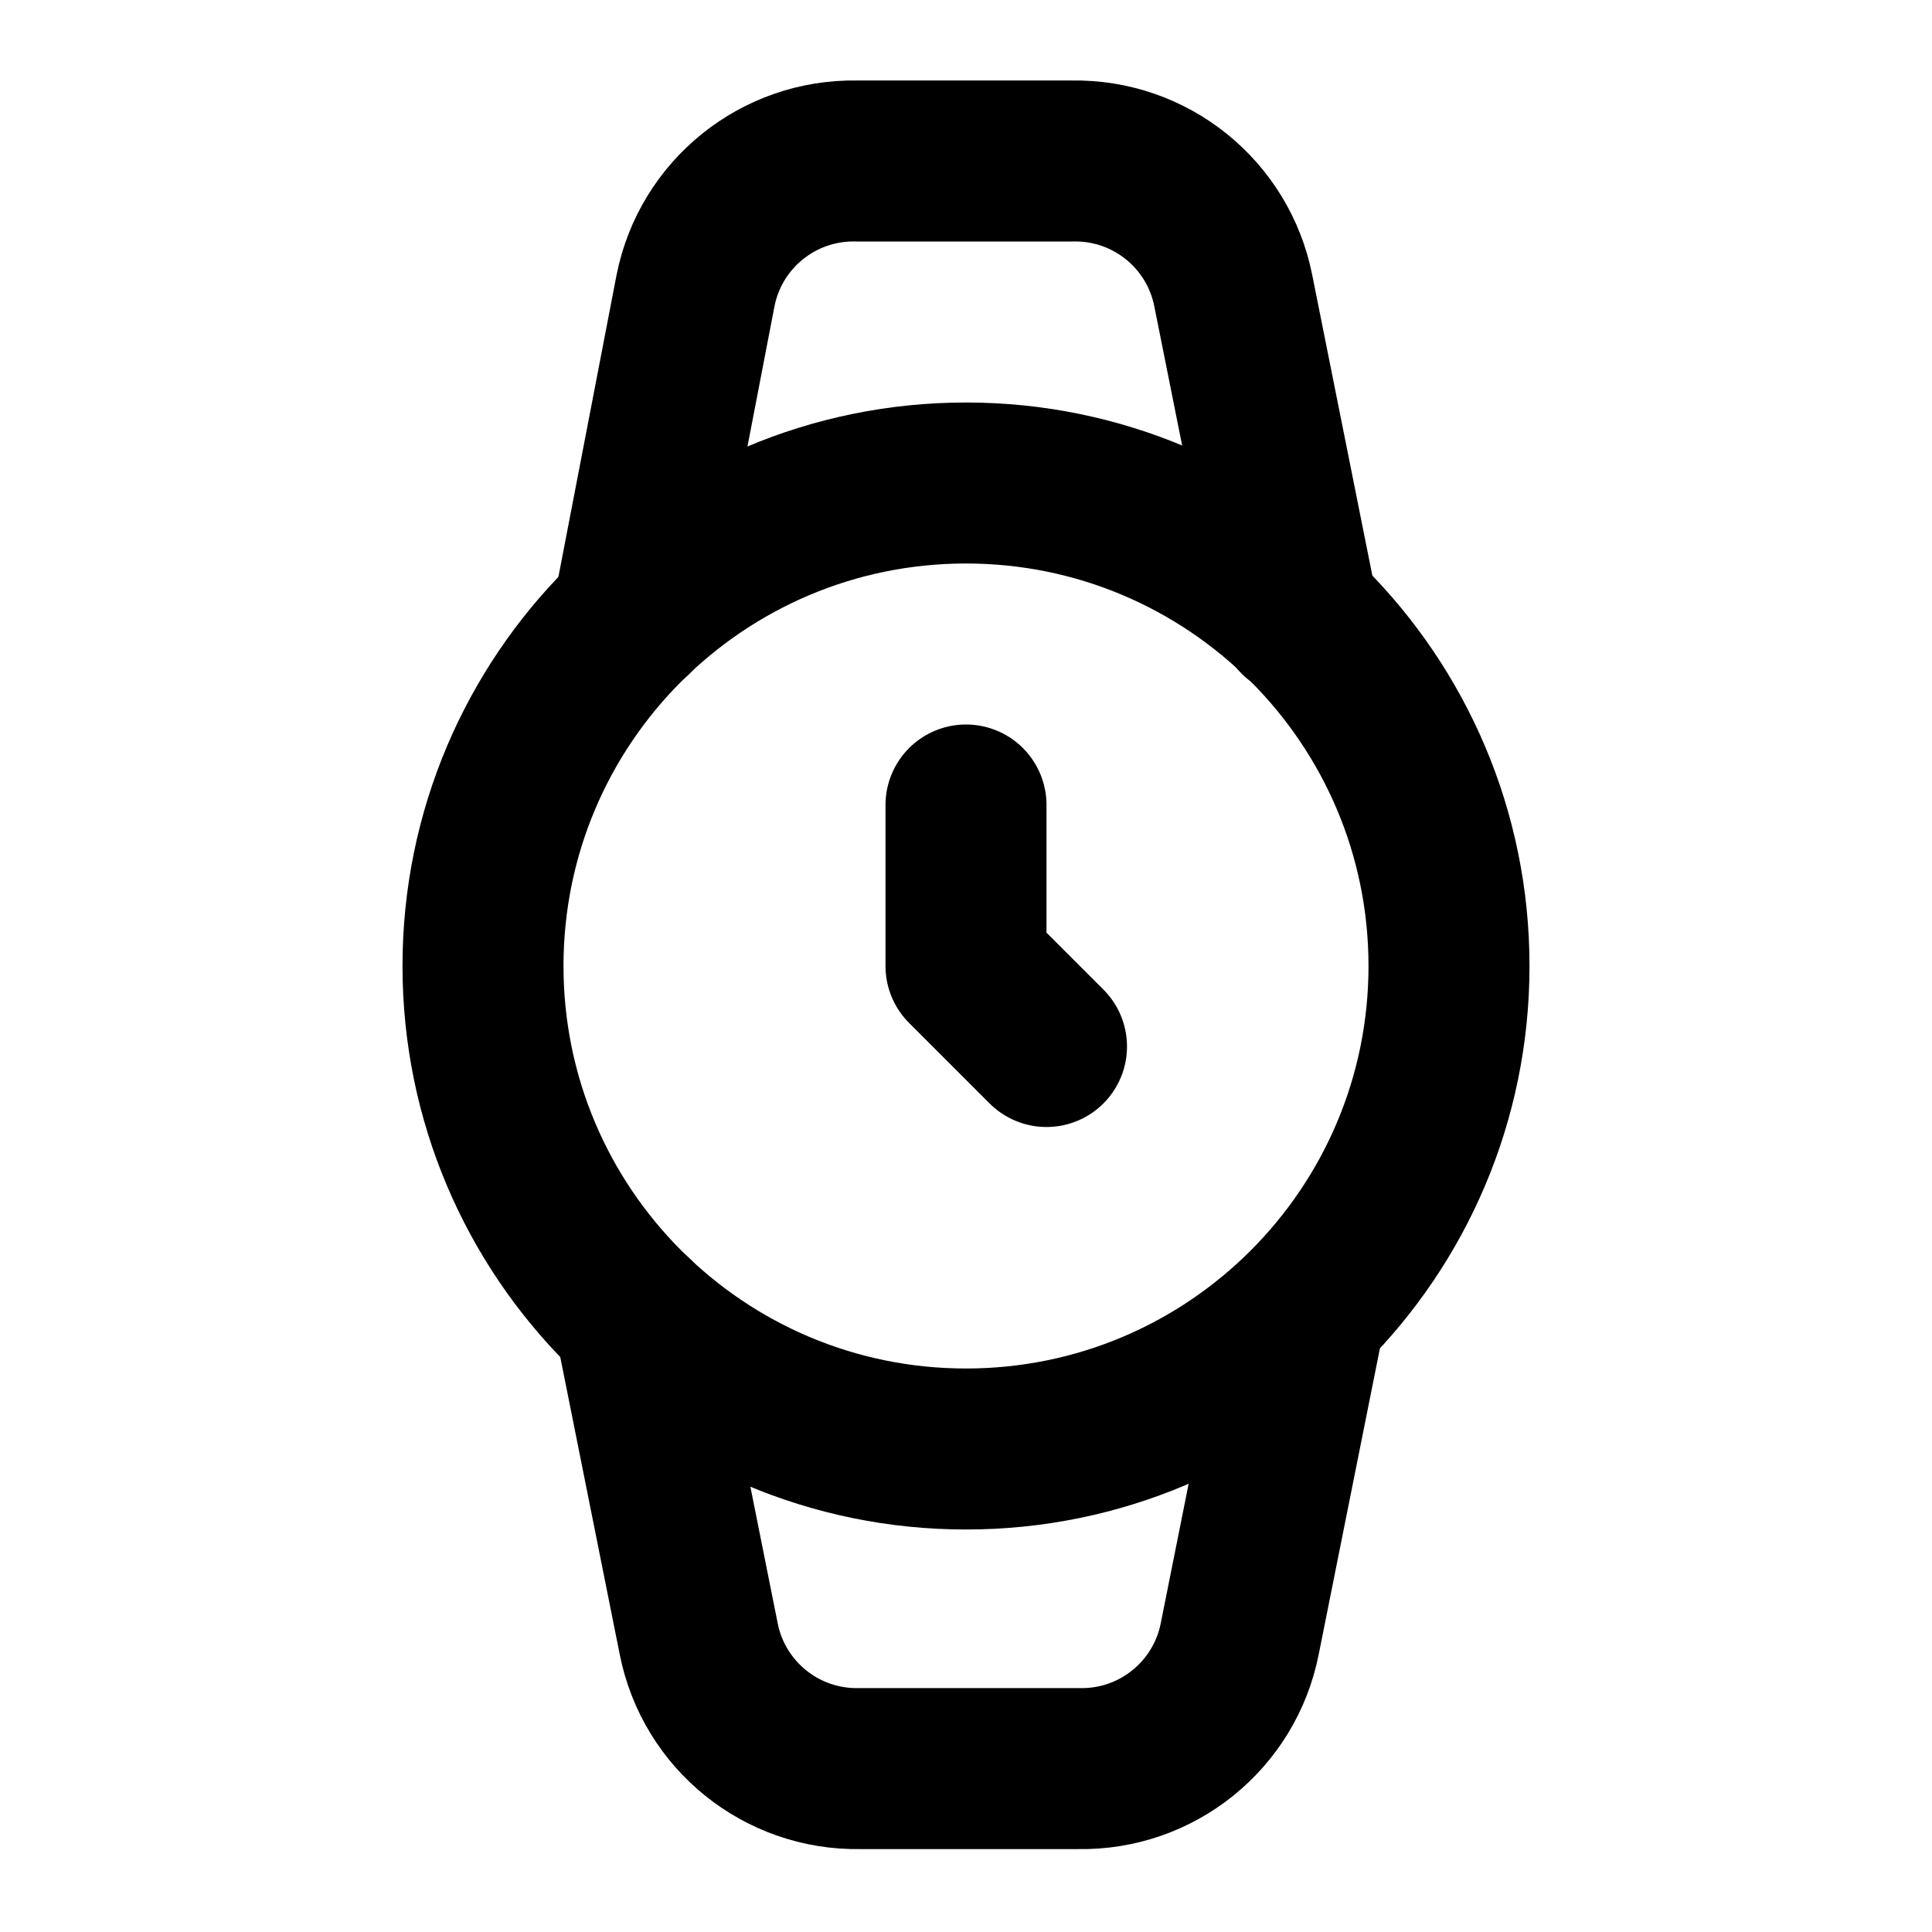
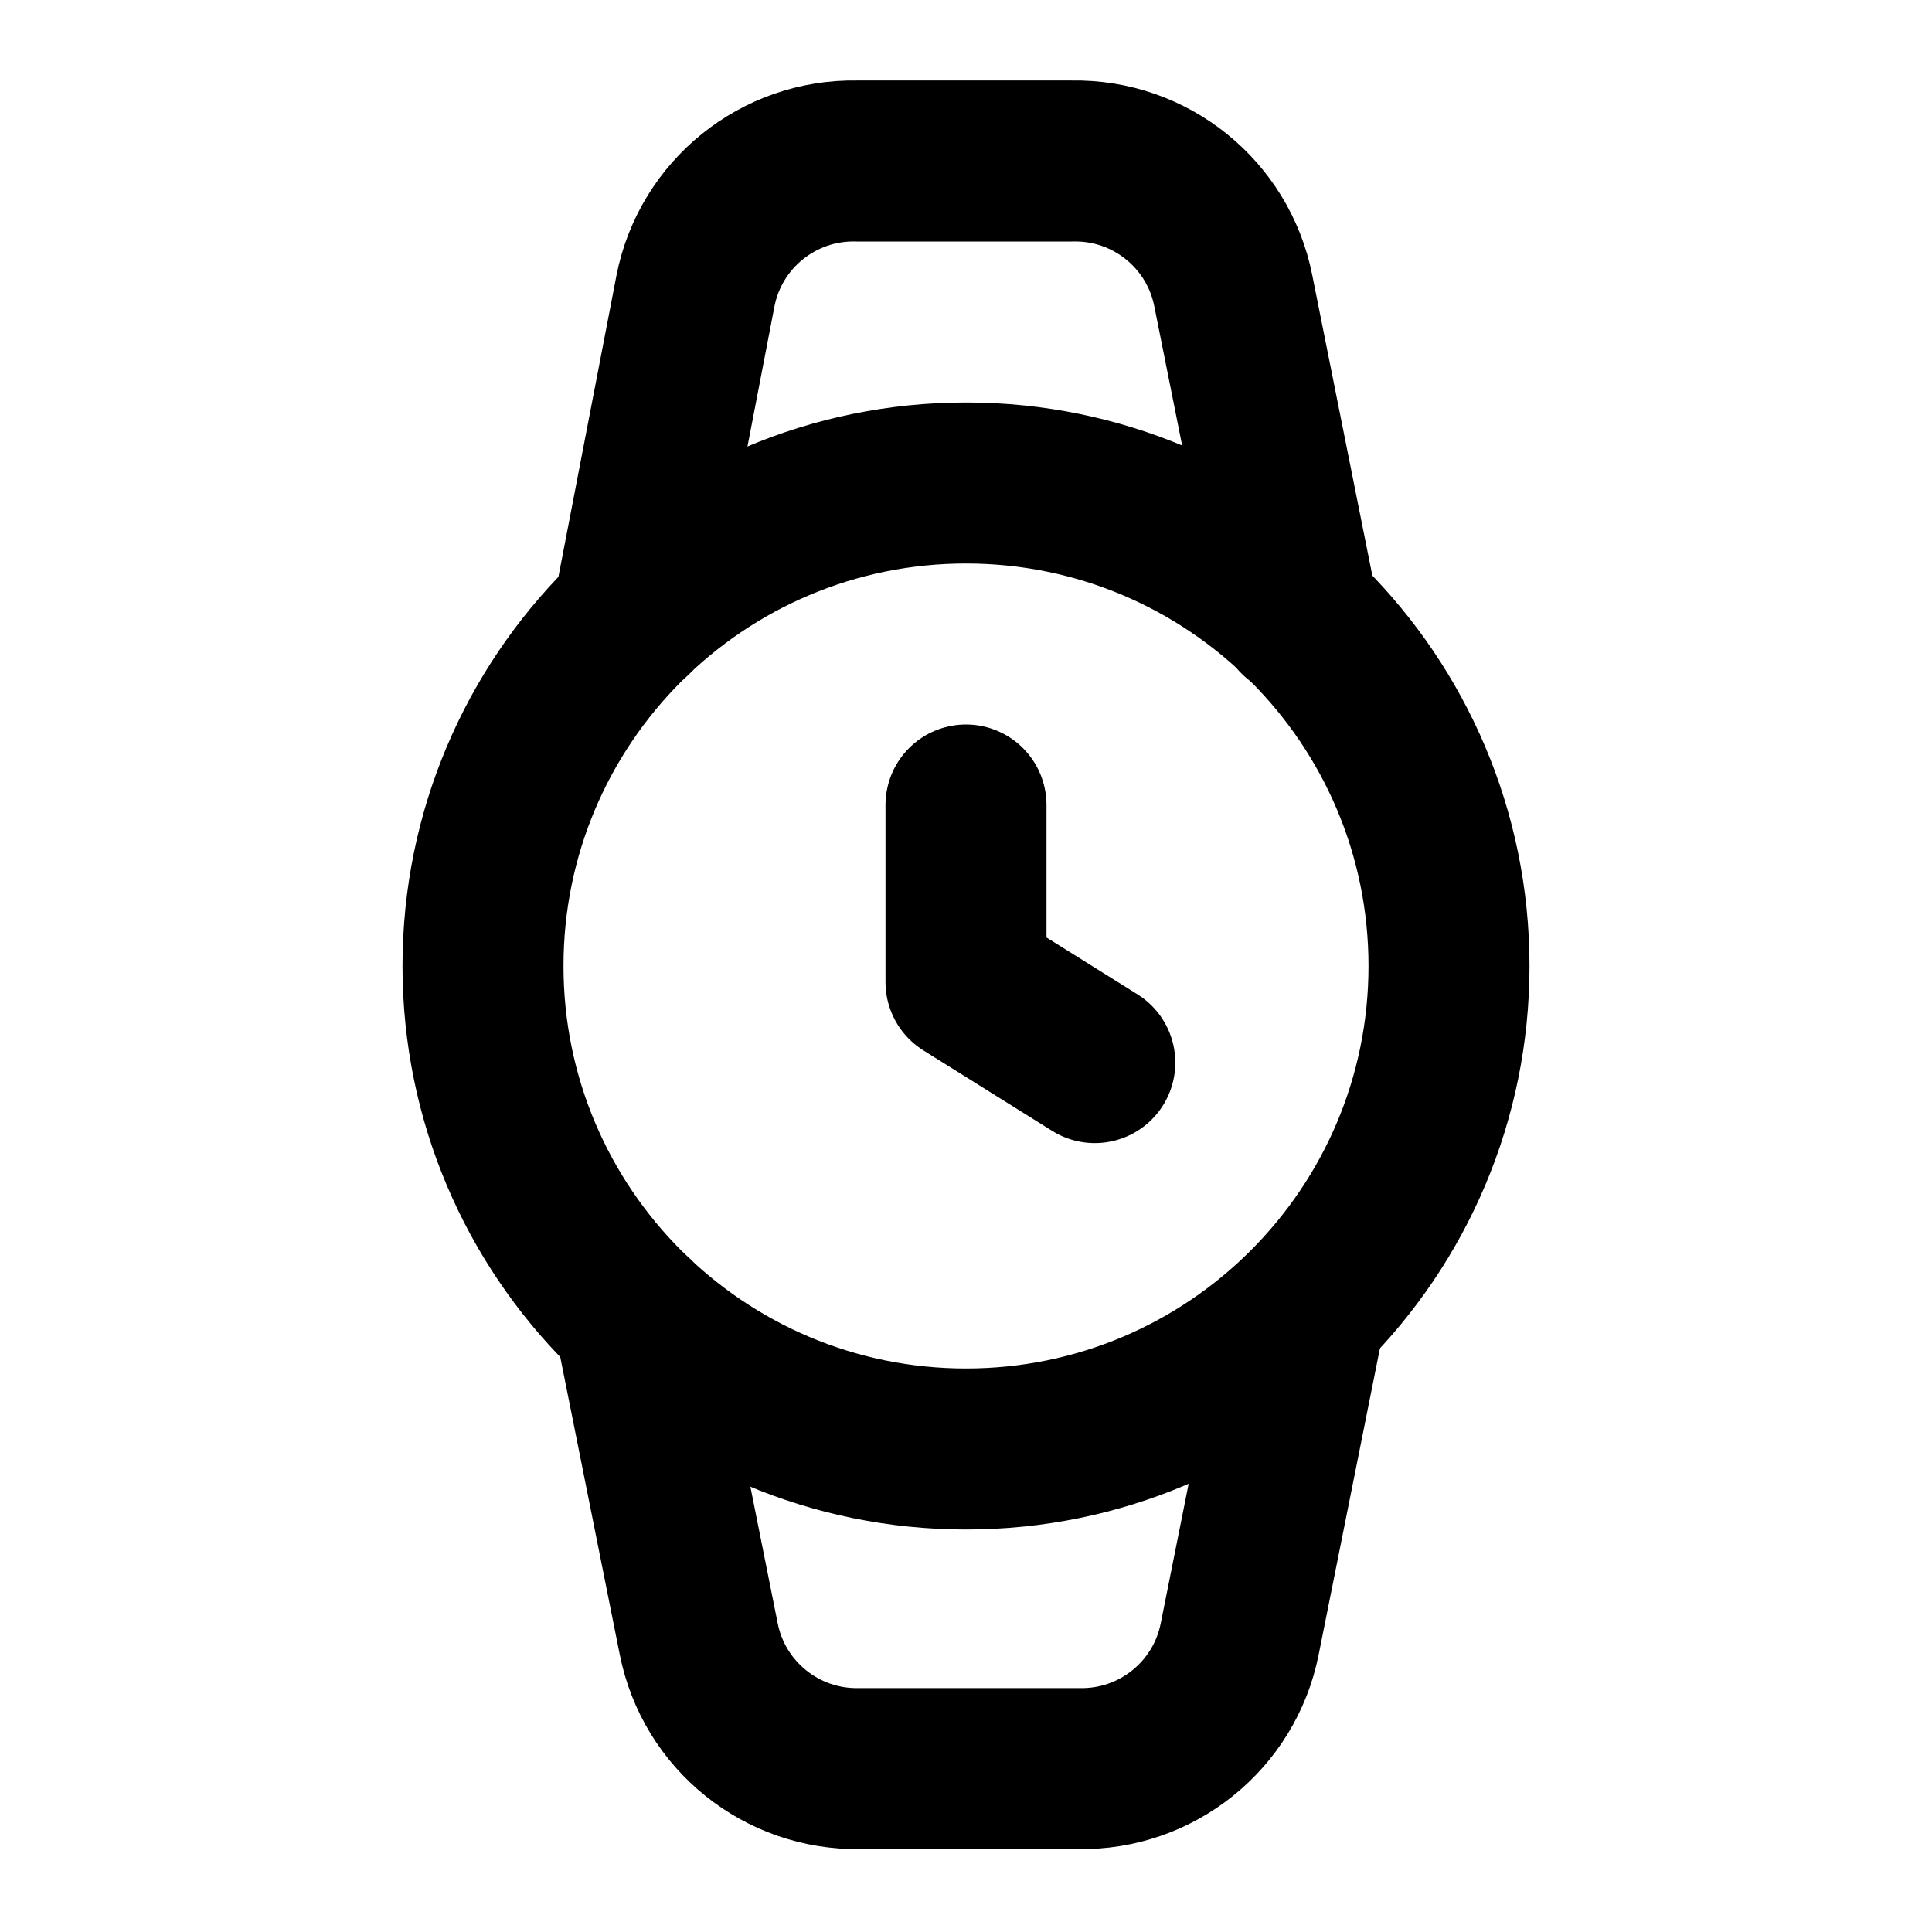
<svg xmlns="http://www.w3.org/2000/svg" width="24" height="24" viewBox="0 0 24 24" fill="none" stroke="currentColor" stroke-width="2" stroke-linecap="round" stroke-linejoin="round">
-   <circle cx="12" cy="12" r="6" />
-   <polyline points="12 10 12 12 13 13" />
+   <path d="M12 10v2.2l1.6 1" />
  <path d="m16.13 7.66-.81-4.05a2 2 0 0 0-2-1.61h-2.68a2 2 0 0 0-2 1.61l-.78 4.05" />
  <path d="m7.88 16.36.8 4a2 2 0 0 0 2 1.61h2.72a2 2 0 0 0 2-1.61l.81-4.05" />
+   <circle cx="12" cy="12" r="6" />
</svg>
